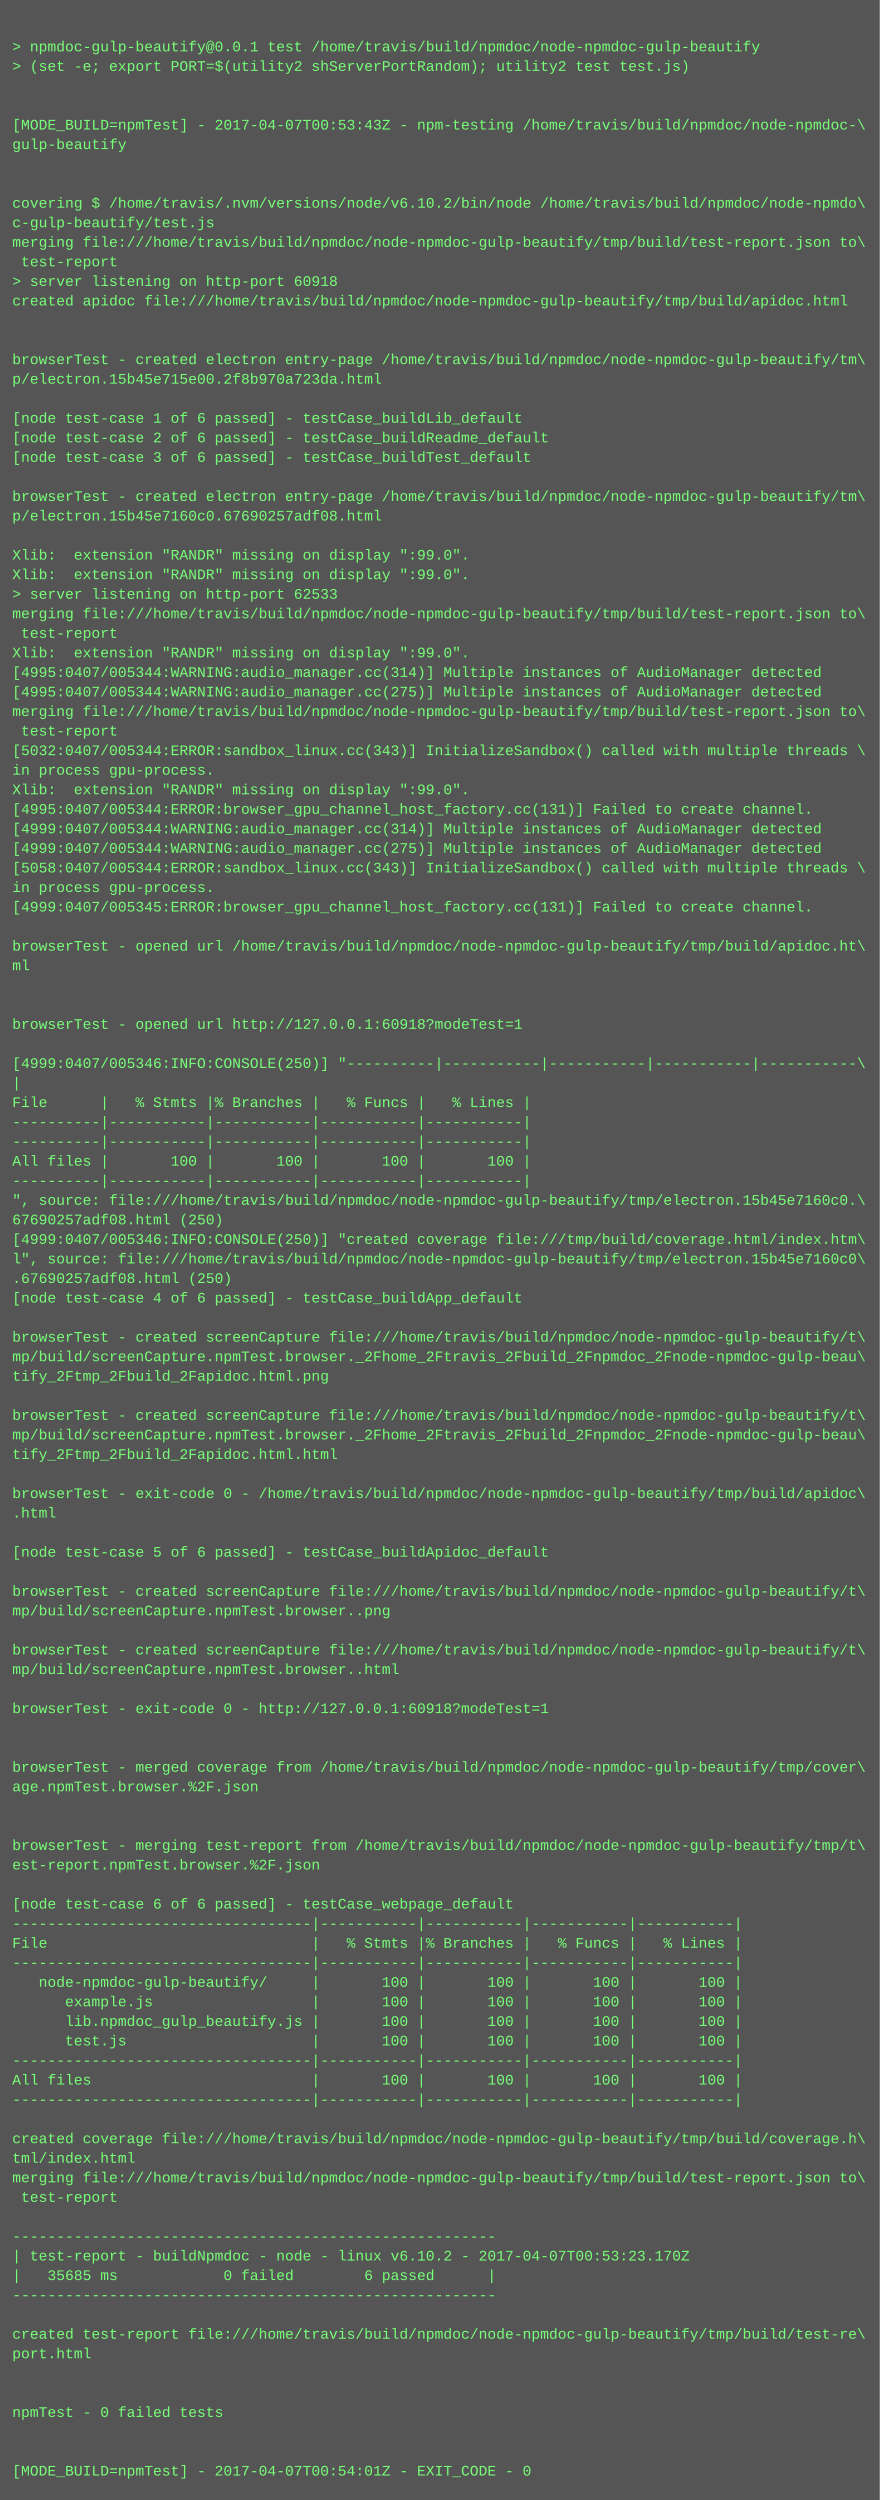
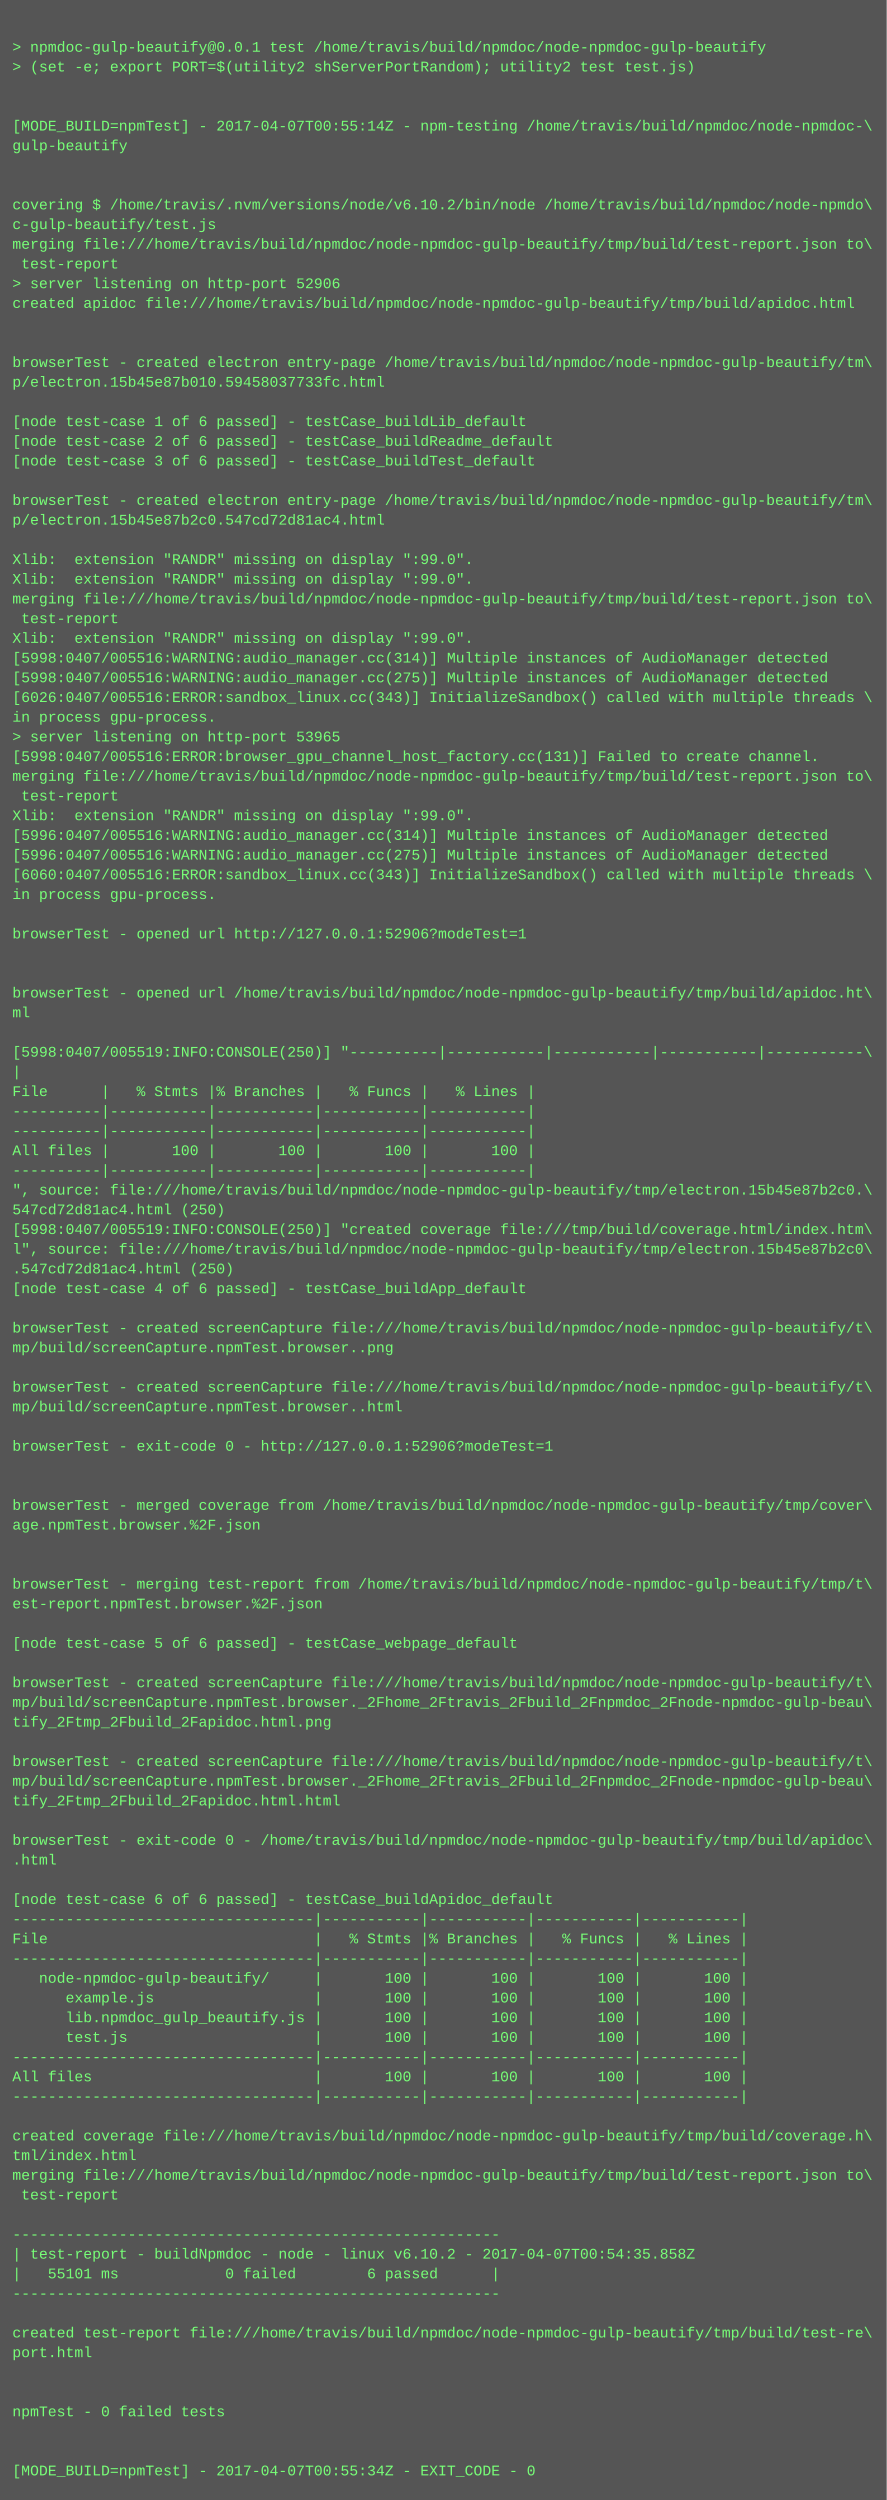
- <svg xmlns="http://www.w3.org/2000/svg" height="2046" width="720">
-   <rect height="2046" fill="#555" width="720" />
+ <svg xmlns="http://www.w3.org/2000/svg" height="2030" width="720">
+   <rect height="2030" fill="#555" width="720" />
  <text fill="#7f7" font-family="Courier New" font-size="12" xml:space="preserve">
    <tspan x="10" y="26" />
    <tspan x="10" y="42">&gt; npmdoc-gulp-beautify@0.0.1 test /home/travis/build/npmdoc/node-npmdoc-gulp-beautify</tspan>
    <tspan x="10" y="58">&gt; (set -e; export PORT=$(utility2 shServerPortRandom); utility2 test test.js)</tspan>
    <tspan x="10" y="74" />
    <tspan x="10" y="90" />
-     <tspan x="10" y="106">[MODE_BUILD=npmTest] - 2017-04-07T00:53:43Z - npm-testing /home/travis/build/npmdoc/node-npmdoc-\</tspan>
+     <tspan x="10" y="106">[MODE_BUILD=npmTest] - 2017-04-07T00:55:14Z - npm-testing /home/travis/build/npmdoc/node-npmdoc-\</tspan>
    <tspan x="10" y="122">gulp-beautify</tspan>
    <tspan x="10" y="138" />
    <tspan x="10" y="154" />
    <tspan x="10" y="170">covering $ /home/travis/.nvm/versions/node/v6.10.2/bin/node /home/travis/build/npmdoc/node-npmdo\</tspan>
    <tspan x="10" y="186">c-gulp-beautify/test.js</tspan>
    <tspan x="10" y="202">merging file:///home/travis/build/npmdoc/node-npmdoc-gulp-beautify/tmp/build/test-report.json to\</tspan>
    <tspan x="10" y="218"> test-report</tspan>
-     <tspan x="10" y="234">&gt; server listening on http-port 60918</tspan>
+     <tspan x="10" y="234">&gt; server listening on http-port 52906</tspan>
    <tspan x="10" y="250">created apidoc file:///home/travis/build/npmdoc/node-npmdoc-gulp-beautify/tmp/build/apidoc.html</tspan>
    <tspan x="10" y="266" />
    <tspan x="10" y="282" />
    <tspan x="10" y="298">browserTest - created electron entry-page /home/travis/build/npmdoc/node-npmdoc-gulp-beautify/tm\</tspan>
-     <tspan x="10" y="314">p/electron.15b45e715e00.2f8b970a723da.html</tspan>
+     <tspan x="10" y="314">p/electron.15b45e87b010.59458037733fc.html</tspan>
    <tspan x="10" y="330" />
    <tspan x="10" y="346">[node test-case 1 of 6 passed] - testCase_buildLib_default</tspan>
    <tspan x="10" y="362">[node test-case 2 of 6 passed] - testCase_buildReadme_default</tspan>
    <tspan x="10" y="378">[node test-case 3 of 6 passed] - testCase_buildTest_default</tspan>
    <tspan x="10" y="394" />
    <tspan x="10" y="410">browserTest - created electron entry-page /home/travis/build/npmdoc/node-npmdoc-gulp-beautify/tm\</tspan>
-     <tspan x="10" y="426">p/electron.15b45e7160c0.67690257adf08.html</tspan>
+     <tspan x="10" y="426">p/electron.15b45e87b2c0.547cd72d81ac4.html</tspan>
    <tspan x="10" y="442" />
    <tspan x="10" y="458">Xlib:  extension "RANDR" missing on display ":99.0".</tspan>
    <tspan x="10" y="474">Xlib:  extension "RANDR" missing on display ":99.0".</tspan>
-     <tspan x="10" y="490">&gt; server listening on http-port 62533</tspan>
-     <tspan x="10" y="506">merging file:///home/travis/build/npmdoc/node-npmdoc-gulp-beautify/tmp/build/test-report.json to\</tspan>
-     <tspan x="10" y="522"> test-report</tspan>
-     <tspan x="10" y="538">Xlib:  extension "RANDR" missing on display ":99.0".</tspan>
-     <tspan x="10" y="554">[4995:0407/005344:WARNING:audio_manager.cc(314)] Multiple instances of AudioManager detected</tspan>
-     <tspan x="10" y="570">[4995:0407/005344:WARNING:audio_manager.cc(275)] Multiple instances of AudioManager detected</tspan>
-     <tspan x="10" y="586">merging file:///home/travis/build/npmdoc/node-npmdoc-gulp-beautify/tmp/build/test-report.json to\</tspan>
-     <tspan x="10" y="602"> test-report</tspan>
-     <tspan x="10" y="618">[5032:0407/005344:ERROR:sandbox_linux.cc(343)] InitializeSandbox() called with multiple threads \</tspan>
-     <tspan x="10" y="634">in process gpu-process. </tspan>
-     <tspan x="10" y="650">Xlib:  extension "RANDR" missing on display ":99.0".</tspan>
-     <tspan x="10" y="666">[4995:0407/005344:ERROR:browser_gpu_channel_host_factory.cc(131)] Failed to create channel.</tspan>
-     <tspan x="10" y="682">[4999:0407/005344:WARNING:audio_manager.cc(314)] Multiple instances of AudioManager detected</tspan>
-     <tspan x="10" y="698">[4999:0407/005344:WARNING:audio_manager.cc(275)] Multiple instances of AudioManager detected</tspan>
-     <tspan x="10" y="714">[5058:0407/005344:ERROR:sandbox_linux.cc(343)] InitializeSandbox() called with multiple threads \</tspan>
+     <tspan x="10" y="490">merging file:///home/travis/build/npmdoc/node-npmdoc-gulp-beautify/tmp/build/test-report.json to\</tspan>
+     <tspan x="10" y="506"> test-report</tspan>
+     <tspan x="10" y="522">Xlib:  extension "RANDR" missing on display ":99.0".</tspan>
+     <tspan x="10" y="538">[5998:0407/005516:WARNING:audio_manager.cc(314)] Multiple instances of AudioManager detected</tspan>
+     <tspan x="10" y="554">[5998:0407/005516:WARNING:audio_manager.cc(275)] Multiple instances of AudioManager detected</tspan>
+     <tspan x="10" y="570">[6026:0407/005516:ERROR:sandbox_linux.cc(343)] InitializeSandbox() called with multiple threads \</tspan>
+     <tspan x="10" y="586">in process gpu-process. </tspan>
+     <tspan x="10" y="602">&gt; server listening on http-port 53965</tspan>
+     <tspan x="10" y="618">[5998:0407/005516:ERROR:browser_gpu_channel_host_factory.cc(131)] Failed to create channel.</tspan>
+     <tspan x="10" y="634">merging file:///home/travis/build/npmdoc/node-npmdoc-gulp-beautify/tmp/build/test-report.json to\</tspan>
+     <tspan x="10" y="650"> test-report</tspan>
+     <tspan x="10" y="666">Xlib:  extension "RANDR" missing on display ":99.0".</tspan>
+     <tspan x="10" y="682">[5996:0407/005516:WARNING:audio_manager.cc(314)] Multiple instances of AudioManager detected</tspan>
+     <tspan x="10" y="698">[5996:0407/005516:WARNING:audio_manager.cc(275)] Multiple instances of AudioManager detected</tspan>
+     <tspan x="10" y="714">[6060:0407/005516:ERROR:sandbox_linux.cc(343)] InitializeSandbox() called with multiple threads \</tspan>
    <tspan x="10" y="730">in process gpu-process. </tspan>
-     <tspan x="10" y="746">[4999:0407/005345:ERROR:browser_gpu_channel_host_factory.cc(131)] Failed to create channel.</tspan>
-     <tspan x="10" y="762" />
-     <tspan x="10" y="778">browserTest - opened url /home/travis/build/npmdoc/node-npmdoc-gulp-beautify/tmp/build/apidoc.ht\</tspan>
-     <tspan x="10" y="794">ml</tspan>
-     <tspan x="10" y="810" />
-     <tspan x="10" y="826" />
-     <tspan x="10" y="842">browserTest - opened url http://127.0.0.1:60918?modeTest=1</tspan>
-     <tspan x="10" y="858" />
-     <tspan x="10" y="874">[4999:0407/005346:INFO:CONSOLE(250)] "----------|-----------|-----------|-----------|-----------\</tspan>
-     <tspan x="10" y="890">|</tspan>
-     <tspan x="10" y="906">File      |   % Stmts |% Branches |   % Funcs |   % Lines |</tspan>
+     <tspan x="10" y="746" />
+     <tspan x="10" y="762">browserTest - opened url http://127.0.0.1:52906?modeTest=1</tspan>
+     <tspan x="10" y="778" />
+     <tspan x="10" y="794" />
+     <tspan x="10" y="810">browserTest - opened url /home/travis/build/npmdoc/node-npmdoc-gulp-beautify/tmp/build/apidoc.ht\</tspan>
+     <tspan x="10" y="826">ml</tspan>
+     <tspan x="10" y="842" />
+     <tspan x="10" y="858">[5998:0407/005519:INFO:CONSOLE(250)] "----------|-----------|-----------|-----------|-----------\</tspan>
+     <tspan x="10" y="874">|</tspan>
+     <tspan x="10" y="890">File      |   % Stmts |% Branches |   % Funcs |   % Lines |</tspan>
+     <tspan x="10" y="906">----------|-----------|-----------|-----------|-----------|</tspan>
    <tspan x="10" y="922">----------|-----------|-----------|-----------|-----------|</tspan>
-     <tspan x="10" y="938">----------|-----------|-----------|-----------|-----------|</tspan>
-     <tspan x="10" y="954">All files |       100 |       100 |       100 |       100 |</tspan>
-     <tspan x="10" y="970">----------|-----------|-----------|-----------|-----------|</tspan>
-     <tspan x="10" y="986">", source: file:///home/travis/build/npmdoc/node-npmdoc-gulp-beautify/tmp/electron.15b45e7160c0.\</tspan>
-     <tspan x="10" y="1002">67690257adf08.html (250)</tspan>
-     <tspan x="10" y="1018">[4999:0407/005346:INFO:CONSOLE(250)] "created coverage file:///tmp/build/coverage.html/index.htm\</tspan>
-     <tspan x="10" y="1034">l", source: file:///home/travis/build/npmdoc/node-npmdoc-gulp-beautify/tmp/electron.15b45e7160c0\</tspan>
-     <tspan x="10" y="1050">.67690257adf08.html (250)</tspan>
-     <tspan x="10" y="1066">[node test-case 4 of 6 passed] - testCase_buildApp_default</tspan>
-     <tspan x="10" y="1082" />
-     <tspan x="10" y="1098">browserTest - created screenCapture file:///home/travis/build/npmdoc/node-npmdoc-gulp-beautify/t\</tspan>
-     <tspan x="10" y="1114">mp/build/screenCapture.npmTest.browser._2Fhome_2Ftravis_2Fbuild_2Fnpmdoc_2Fnode-npmdoc-gulp-beau\</tspan>
-     <tspan x="10" y="1130">tify_2Ftmp_2Fbuild_2Fapidoc.html.png</tspan>
-     <tspan x="10" y="1146" />
-     <tspan x="10" y="1162">browserTest - created screenCapture file:///home/travis/build/npmdoc/node-npmdoc-gulp-beautify/t\</tspan>
-     <tspan x="10" y="1178">mp/build/screenCapture.npmTest.browser._2Fhome_2Ftravis_2Fbuild_2Fnpmdoc_2Fnode-npmdoc-gulp-beau\</tspan>
-     <tspan x="10" y="1194">tify_2Ftmp_2Fbuild_2Fapidoc.html.html</tspan>
+     <tspan x="10" y="938">All files |       100 |       100 |       100 |       100 |</tspan>
+     <tspan x="10" y="954">----------|-----------|-----------|-----------|-----------|</tspan>
+     <tspan x="10" y="970">", source: file:///home/travis/build/npmdoc/node-npmdoc-gulp-beautify/tmp/electron.15b45e87b2c0.\</tspan>
+     <tspan x="10" y="986">547cd72d81ac4.html (250)</tspan>
+     <tspan x="10" y="1002">[5998:0407/005519:INFO:CONSOLE(250)] "created coverage file:///tmp/build/coverage.html/index.htm\</tspan>
+     <tspan x="10" y="1018">l", source: file:///home/travis/build/npmdoc/node-npmdoc-gulp-beautify/tmp/electron.15b45e87b2c0\</tspan>
+     <tspan x="10" y="1034">.547cd72d81ac4.html (250)</tspan>
+     <tspan x="10" y="1050">[node test-case 4 of 6 passed] - testCase_buildApp_default</tspan>
+     <tspan x="10" y="1066" />
+     <tspan x="10" y="1082">browserTest - created screenCapture file:///home/travis/build/npmdoc/node-npmdoc-gulp-beautify/t\</tspan>
+     <tspan x="10" y="1098">mp/build/screenCapture.npmTest.browser..png</tspan>
+     <tspan x="10" y="1114" />
+     <tspan x="10" y="1130">browserTest - created screenCapture file:///home/travis/build/npmdoc/node-npmdoc-gulp-beautify/t\</tspan>
+     <tspan x="10" y="1146">mp/build/screenCapture.npmTest.browser..html</tspan>
+     <tspan x="10" y="1162" />
+     <tspan x="10" y="1178">browserTest - exit-code 0 - http://127.0.0.1:52906?modeTest=1</tspan>
+     <tspan x="10" y="1194" />
    <tspan x="10" y="1210" />
-     <tspan x="10" y="1226">browserTest - exit-code 0 - /home/travis/build/npmdoc/node-npmdoc-gulp-beautify/tmp/build/apidoc\</tspan>
-     <tspan x="10" y="1242">.html</tspan>
+     <tspan x="10" y="1226">browserTest - merged coverage from /home/travis/build/npmdoc/node-npmdoc-gulp-beautify/tmp/cover\</tspan>
+     <tspan x="10" y="1242">age.npmTest.browser.%2F.json</tspan>
    <tspan x="10" y="1258" />
-     <tspan x="10" y="1274">[node test-case 5 of 6 passed] - testCase_buildApidoc_default</tspan>
-     <tspan x="10" y="1290" />
-     <tspan x="10" y="1306">browserTest - created screenCapture file:///home/travis/build/npmdoc/node-npmdoc-gulp-beautify/t\</tspan>
-     <tspan x="10" y="1322">mp/build/screenCapture.npmTest.browser..png</tspan>
-     <tspan x="10" y="1338" />
-     <tspan x="10" y="1354">browserTest - created screenCapture file:///home/travis/build/npmdoc/node-npmdoc-gulp-beautify/t\</tspan>
-     <tspan x="10" y="1370">mp/build/screenCapture.npmTest.browser..html</tspan>
-     <tspan x="10" y="1386" />
-     <tspan x="10" y="1402">browserTest - exit-code 0 - http://127.0.0.1:60918?modeTest=1</tspan>
+     <tspan x="10" y="1274" />
+     <tspan x="10" y="1290">browserTest - merging test-report from /home/travis/build/npmdoc/node-npmdoc-gulp-beautify/tmp/t\</tspan>
+     <tspan x="10" y="1306">est-report.npmTest.browser.%2F.json</tspan>
+     <tspan x="10" y="1322" />
+     <tspan x="10" y="1338">[node test-case 5 of 6 passed] - testCase_webpage_default</tspan>
+     <tspan x="10" y="1354" />
+     <tspan x="10" y="1370">browserTest - created screenCapture file:///home/travis/build/npmdoc/node-npmdoc-gulp-beautify/t\</tspan>
+     <tspan x="10" y="1386">mp/build/screenCapture.npmTest.browser._2Fhome_2Ftravis_2Fbuild_2Fnpmdoc_2Fnode-npmdoc-gulp-beau\</tspan>
+     <tspan x="10" y="1402">tify_2Ftmp_2Fbuild_2Fapidoc.html.png</tspan>
    <tspan x="10" y="1418" />
-     <tspan x="10" y="1434" />
-     <tspan x="10" y="1450">browserTest - merged coverage from /home/travis/build/npmdoc/node-npmdoc-gulp-beautify/tmp/cover\</tspan>
-     <tspan x="10" y="1466">age.npmTest.browser.%2F.json</tspan>
+     <tspan x="10" y="1434">browserTest - created screenCapture file:///home/travis/build/npmdoc/node-npmdoc-gulp-beautify/t\</tspan>
+     <tspan x="10" y="1450">mp/build/screenCapture.npmTest.browser._2Fhome_2Ftravis_2Fbuild_2Fnpmdoc_2Fnode-npmdoc-gulp-beau\</tspan>
+     <tspan x="10" y="1466">tify_2Ftmp_2Fbuild_2Fapidoc.html.html</tspan>
    <tspan x="10" y="1482" />
-     <tspan x="10" y="1498" />
-     <tspan x="10" y="1514">browserTest - merging test-report from /home/travis/build/npmdoc/node-npmdoc-gulp-beautify/tmp/t\</tspan>
-     <tspan x="10" y="1530">est-report.npmTest.browser.%2F.json</tspan>
-     <tspan x="10" y="1546" />
-     <tspan x="10" y="1562">[node test-case 6 of 6 passed] - testCase_webpage_default</tspan>
-     <tspan x="10" y="1578">----------------------------------|-----------|-----------|-----------|-----------|</tspan>
-     <tspan x="10" y="1594">File                              |   % Stmts |% Branches |   % Funcs |   % Lines |</tspan>
-     <tspan x="10" y="1610">----------------------------------|-----------|-----------|-----------|-----------|</tspan>
-     <tspan x="10" y="1626">   node-npmdoc-gulp-beautify/     |       100 |       100 |       100 |       100 |</tspan>
-     <tspan x="10" y="1642">      example.js                  |       100 |       100 |       100 |       100 |</tspan>
-     <tspan x="10" y="1658">      lib.npmdoc_gulp_beautify.js |       100 |       100 |       100 |       100 |</tspan>
-     <tspan x="10" y="1674">      test.js                     |       100 |       100 |       100 |       100 |</tspan>
-     <tspan x="10" y="1690">----------------------------------|-----------|-----------|-----------|-----------|</tspan>
-     <tspan x="10" y="1706">All files                         |       100 |       100 |       100 |       100 |</tspan>
-     <tspan x="10" y="1722">----------------------------------|-----------|-----------|-----------|-----------|</tspan>
-     <tspan x="10" y="1738" />
-     <tspan x="10" y="1754">created coverage file:///home/travis/build/npmdoc/node-npmdoc-gulp-beautify/tmp/build/coverage.h\</tspan>
-     <tspan x="10" y="1770">tml/index.html</tspan>
-     <tspan x="10" y="1786">merging file:///home/travis/build/npmdoc/node-npmdoc-gulp-beautify/tmp/build/test-report.json to\</tspan>
-     <tspan x="10" y="1802"> test-report</tspan>
-     <tspan x="10" y="1818" />
-     <tspan x="10" y="1834">-------------------------------------------------------</tspan>
-     <tspan x="10" y="1850">| test-report - buildNpmdoc - node - linux v6.10.2 - 2017-04-07T00:53:23.170Z</tspan>
-     <tspan x="10" y="1866">|   35685 ms            0 failed        6 passed      |</tspan>
-     <tspan x="10" y="1882">-------------------------------------------------------</tspan>
-     <tspan x="10" y="1898" />
-     <tspan x="10" y="1914">created test-report file:///home/travis/build/npmdoc/node-npmdoc-gulp-beautify/tmp/build/test-re\</tspan>
-     <tspan x="10" y="1930">port.html</tspan>
+     <tspan x="10" y="1498">browserTest - exit-code 0 - /home/travis/build/npmdoc/node-npmdoc-gulp-beautify/tmp/build/apidoc\</tspan>
+     <tspan x="10" y="1514">.html</tspan>
+     <tspan x="10" y="1530" />
+     <tspan x="10" y="1546">[node test-case 6 of 6 passed] - testCase_buildApidoc_default</tspan>
+     <tspan x="10" y="1562">----------------------------------|-----------|-----------|-----------|-----------|</tspan>
+     <tspan x="10" y="1578">File                              |   % Stmts |% Branches |   % Funcs |   % Lines |</tspan>
+     <tspan x="10" y="1594">----------------------------------|-----------|-----------|-----------|-----------|</tspan>
+     <tspan x="10" y="1610">   node-npmdoc-gulp-beautify/     |       100 |       100 |       100 |       100 |</tspan>
+     <tspan x="10" y="1626">      example.js                  |       100 |       100 |       100 |       100 |</tspan>
+     <tspan x="10" y="1642">      lib.npmdoc_gulp_beautify.js |       100 |       100 |       100 |       100 |</tspan>
+     <tspan x="10" y="1658">      test.js                     |       100 |       100 |       100 |       100 |</tspan>
+     <tspan x="10" y="1674">----------------------------------|-----------|-----------|-----------|-----------|</tspan>
+     <tspan x="10" y="1690">All files                         |       100 |       100 |       100 |       100 |</tspan>
+     <tspan x="10" y="1706">----------------------------------|-----------|-----------|-----------|-----------|</tspan>
+     <tspan x="10" y="1722" />
+     <tspan x="10" y="1738">created coverage file:///home/travis/build/npmdoc/node-npmdoc-gulp-beautify/tmp/build/coverage.h\</tspan>
+     <tspan x="10" y="1754">tml/index.html</tspan>
+     <tspan x="10" y="1770">merging file:///home/travis/build/npmdoc/node-npmdoc-gulp-beautify/tmp/build/test-report.json to\</tspan>
+     <tspan x="10" y="1786"> test-report</tspan>
+     <tspan x="10" y="1802" />
+     <tspan x="10" y="1818">-------------------------------------------------------</tspan>
+     <tspan x="10" y="1834">| test-report - buildNpmdoc - node - linux v6.10.2 - 2017-04-07T00:54:35.858Z</tspan>
+     <tspan x="10" y="1850">|   55101 ms            0 failed        6 passed      |</tspan>
+     <tspan x="10" y="1866">-------------------------------------------------------</tspan>
+     <tspan x="10" y="1882" />
+     <tspan x="10" y="1898">created test-report file:///home/travis/build/npmdoc/node-npmdoc-gulp-beautify/tmp/build/test-re\</tspan>
+     <tspan x="10" y="1914">port.html</tspan>
+     <tspan x="10" y="1930" />
    <tspan x="10" y="1946" />
-     <tspan x="10" y="1962" />
-     <tspan x="10" y="1978">npmTest - 0 failed tests</tspan>
+     <tspan x="10" y="1962">npmTest - 0 failed tests</tspan>
+     <tspan x="10" y="1978" />
    <tspan x="10" y="1994" />
-     <tspan x="10" y="2010" />
-     <tspan x="10" y="2026">[MODE_BUILD=npmTest] - 2017-04-07T00:54:01Z - EXIT_CODE - 0</tspan>
+     <tspan x="10" y="2010">[MODE_BUILD=npmTest] - 2017-04-07T00:55:34Z - EXIT_CODE - 0</tspan>
  </text>
</svg>
